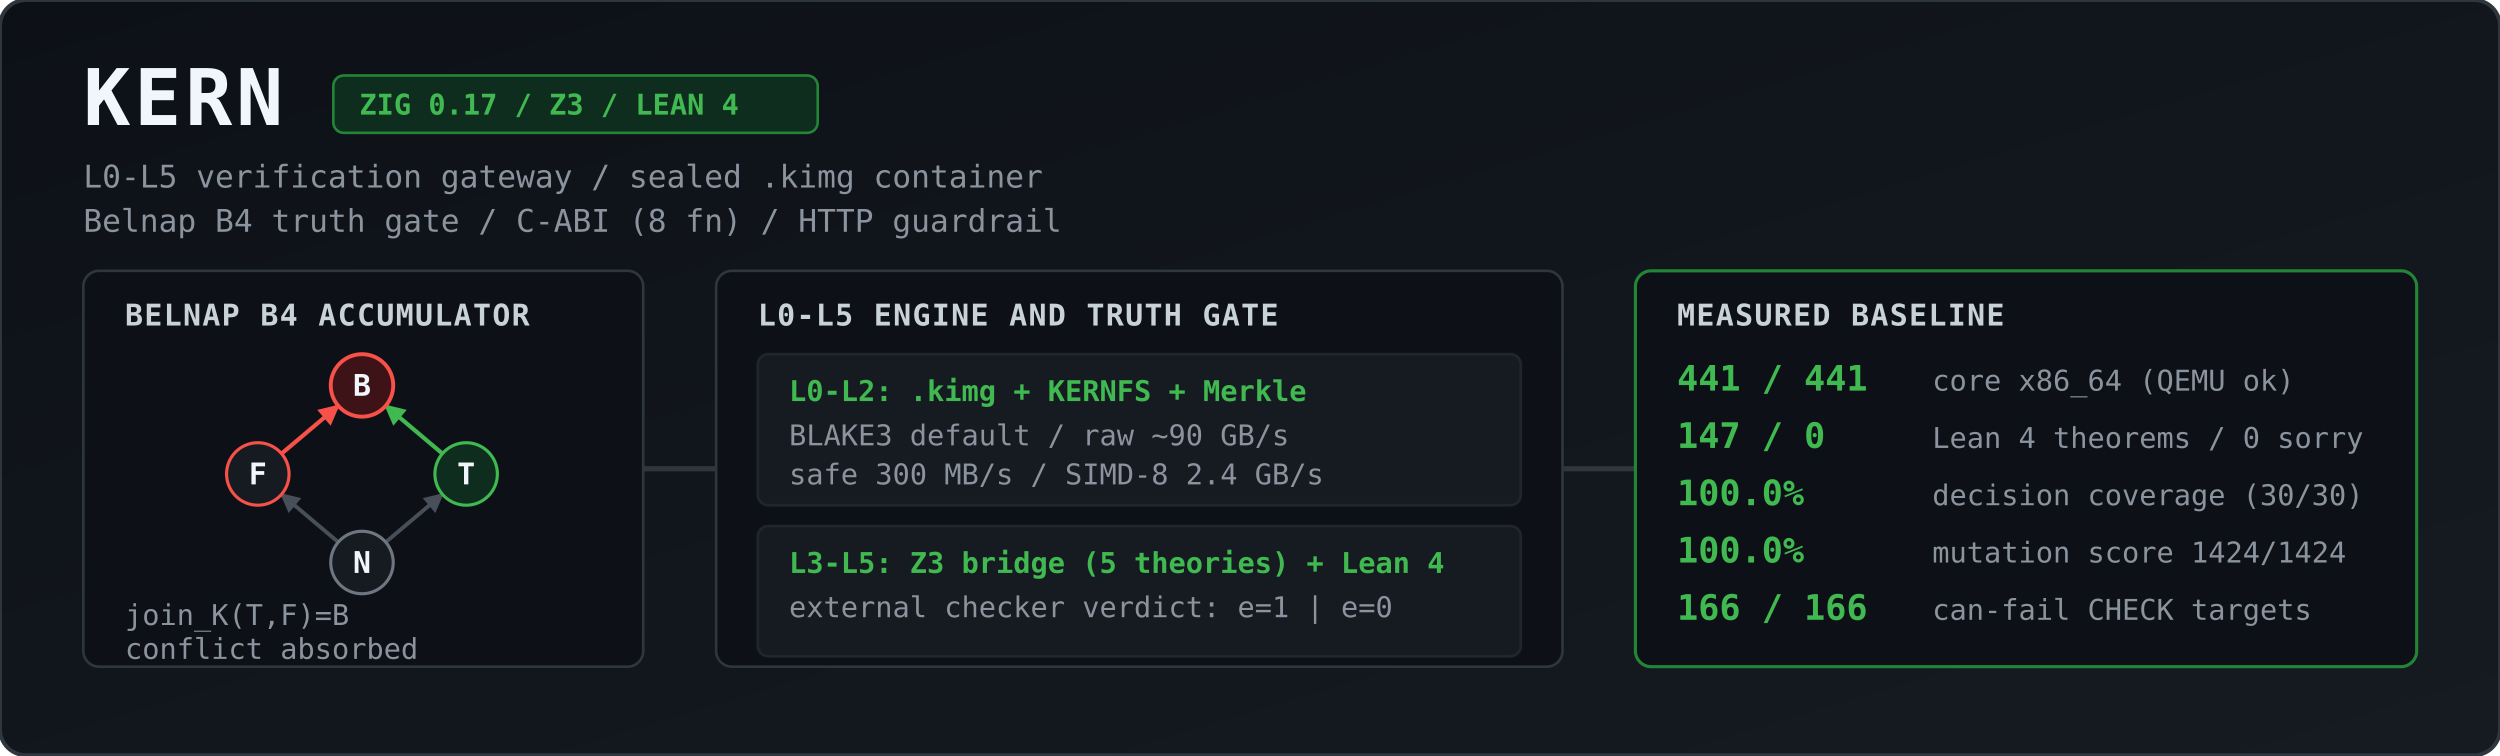
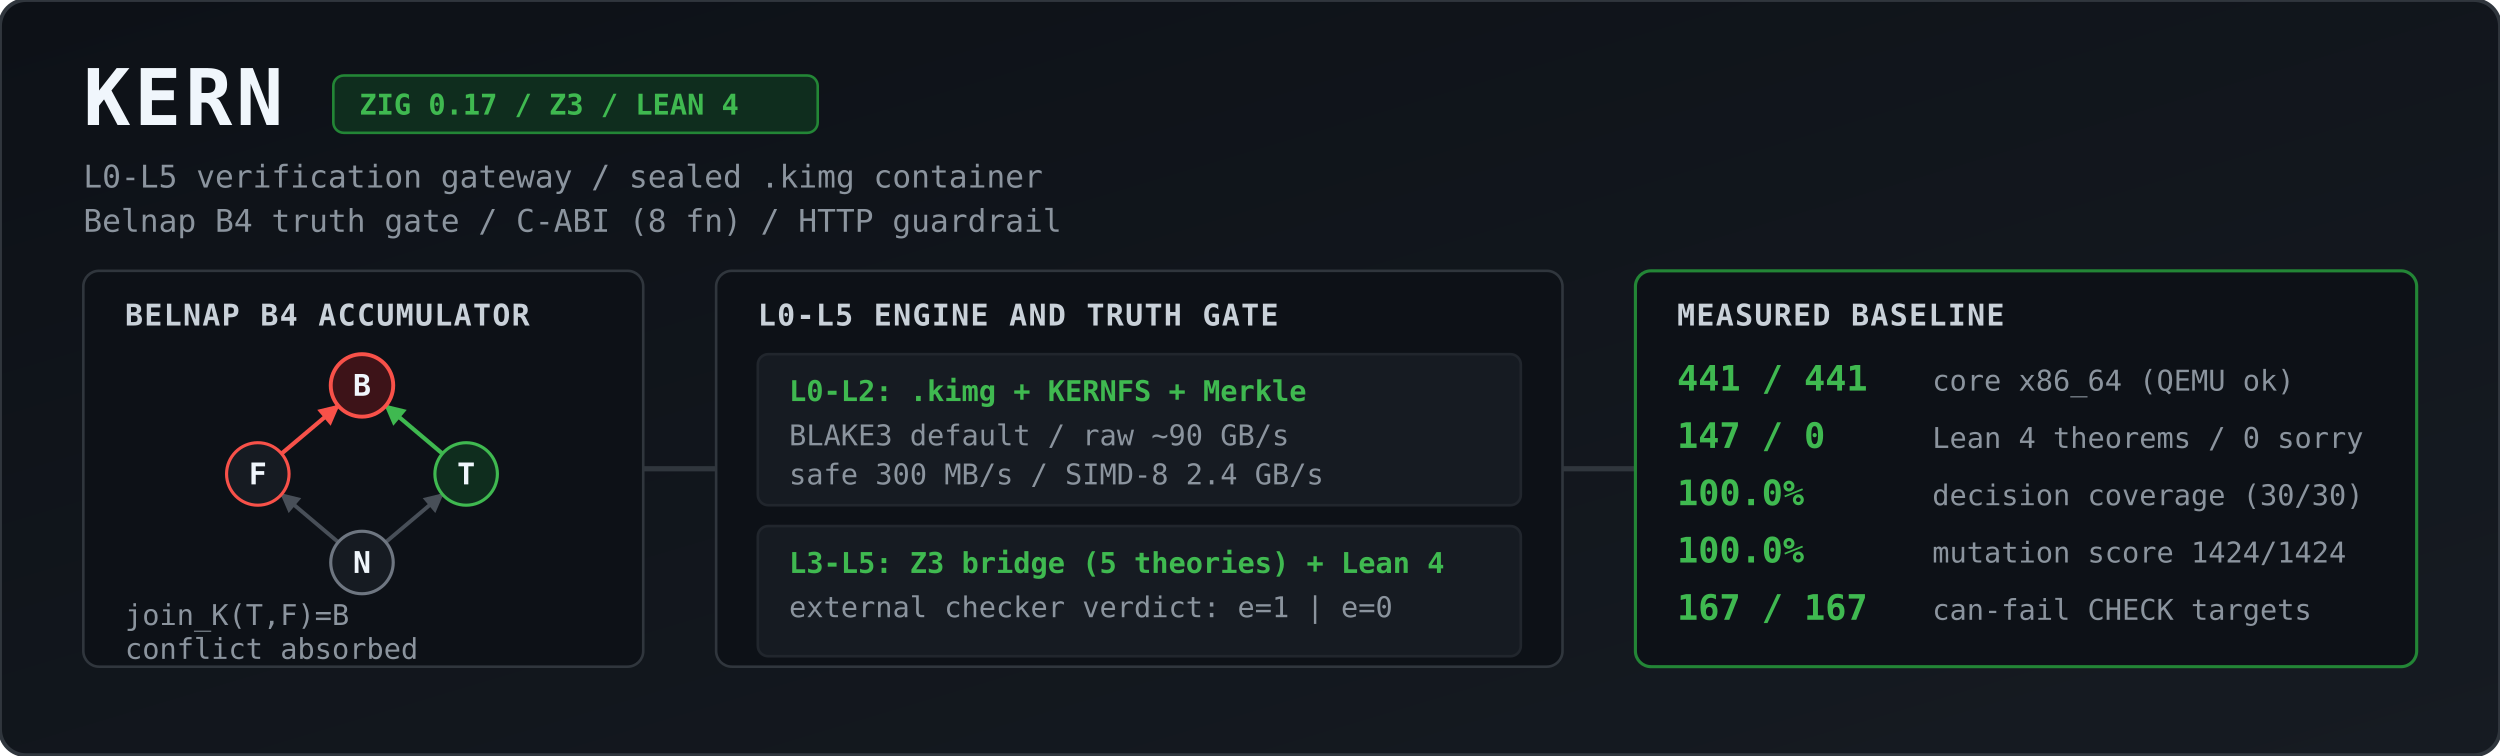
<svg xmlns="http://www.w3.org/2000/svg" viewBox="0 0 1344 406" width="100%" height="406" role="img" aria-label="KERN architecture and measured baseline">
  <defs>
    <linearGradient id="bg" x1="0" y1="0" x2="1" y2="1">
      <stop offset="0%" stop-color="#0d1117" />
      <stop offset="100%" stop-color="#161b22" />
    </linearGradient>
    <marker id="agrey" viewBox="0 0 10 10" refX="9" refY="5" markerWidth="5" markerHeight="5" orient="auto">
      <path d="M 0 0 L 10 5 L 0 10 z" fill="#484f58" />
    </marker>
    <marker id="ared" viewBox="0 0 10 10" refX="9" refY="5" markerWidth="5" markerHeight="5" orient="auto">
      <path d="M 0 0 L 10 5 L 0 10 z" fill="#f85149" />
    </marker>
    <marker id="agreen" viewBox="0 0 10 10" refX="9" refY="5" markerWidth="5" markerHeight="5" orient="auto">
      <path d="M 0 0 L 10 5 L 0 10 z" fill="#3fb950" />
    </marker>
    <style>
      .title { font: 700 30px ui-monospace, SFMono-Regular, Menlo, Monaco, Consolas, monospace; fill: #f0f6fc; letter-spacing: 1.5px; }
      .sub   { font: 400 12px ui-monospace, SFMono-Regular, Menlo, Monaco, Consolas, monospace; fill: #8b949e; }
      .badge { font: 600 11px ui-monospace, SFMono-Regular, Menlo, Monaco, Consolas, monospace; fill: #3fb950; }
      .hdr   { font: 700 11.5px ui-monospace, SFMono-Regular, Menlo, Monaco, Consolas, monospace; fill: #c9d1d9; letter-spacing: 0.5px; }
      .val   { font: 700 13.5px ui-monospace, SFMono-Regular, Menlo, Monaco, Consolas, monospace; fill: #3fb950; }
      .lbl   { font: 400 11px ui-monospace, SFMono-Regular, Menlo, Monaco, Consolas, monospace; fill: #8b949e; }
      .node  { font: 700 11.5px ui-monospace, SFMono-Regular, Menlo, Monaco, Consolas, monospace; fill: #f0f6fc; text-anchor: middle; }
    </style>
  </defs>
  <g transform="scale(1.4)">
    <rect width="960" height="290" rx="10" fill="url(#bg)" stroke="#30363d" stroke-width="1.5" />
    <text x="32" y="48" class="title">KERN</text>
    <rect x="128" y="29" width="186" height="22" rx="4" fill="#0f2d1e" stroke="#238636" stroke-width="1" />
    <text x="138" y="44" class="badge">ZIG 0.17 / Z3 / LEAN 4</text>
    <text x="32" y="72" class="sub">L0-L5 verification gateway / sealed .kimg container</text>
    <text x="32" y="89" class="sub">Belnap B4 truth gate / C-ABI (8 fn) / HTTP guardrail</text>
    <rect x="32" y="104" width="215" height="152" rx="6" fill="#0d1117" stroke="#30363d" />
    <text x="48" y="125" class="hdr">BELNAP B4 ACCUMULATOR</text>
    <line x1="129.9" y1="208.2" x2="108.1" y2="189.8" stroke="#484f58" stroke-width="1.5" marker-end="url(#agrey)" />
    <line x1="148.1" y1="208.2" x2="169.9" y2="189.8" stroke="#484f58" stroke-width="1.5" marker-end="url(#agrey)" />
    <line x1="108.1" y1="174.2" x2="129.9" y2="155.8" stroke="#f85149" stroke-width="1.6" marker-end="url(#ared)" />
    <line x1="169.9" y1="174.2" x2="148.1" y2="155.8" stroke="#3fb950" stroke-width="1.6" marker-end="url(#agreen)" />
    <circle cx="139" cy="148" r="12" fill="#3d1318" stroke="#f85149" stroke-width="1.5" />
    <text x="139" y="152" class="node">B</text>
    <circle cx="99" cy="182" r="12" fill="#161b22" stroke="#f85149" stroke-width="1.2" />
    <text x="99" y="186" class="node">F</text>
    <circle cx="179" cy="182" r="12" fill="#0f2d1e" stroke="#3fb950" stroke-width="1.2" />
    <text x="179" y="186" class="node">T</text>
    <circle cx="139" cy="216" r="12" fill="#161b22" stroke="#6e7681" stroke-width="1.2" />
    <text x="139" y="220" class="node">N</text>
    <text x="48" y="240" class="lbl">join_K(T,F)=B</text>
    <text x="48" y="253" class="lbl">conflict absorbed</text>
    <path d="M 247 180 L 275 180" stroke="#30363d" stroke-width="2" />
    <rect x="275" y="104" width="325" height="152" rx="6" fill="#0d1117" stroke="#30363d" />
    <text x="291" y="125" class="hdr">L0-L5 ENGINE AND TRUTH GATE</text>
    <rect x="291" y="136" width="293" height="58" rx="4" fill="#161b22" stroke="#21262d" />
    <text x="303" y="154" class="badge">L0-L2: .kimg + KERNFS + Merkle</text>
    <text x="303" y="171" class="lbl">BLAKE3 default / raw ~90 GB/s</text>
    <text x="303" y="186" class="lbl">safe 300 MB/s / SIMD-8 2.4 GB/s</text>
    <rect x="291" y="202" width="293" height="50" rx="4" fill="#161b22" stroke="#21262d" />
    <text x="303" y="220" class="badge">L3-L5: Z3 bridge (5 theories) + Lean 4</text>
    <text x="303" y="237" class="lbl">external checker verdict: e=1 | e=0</text>
    <path d="M 600 180 L 628 180" stroke="#30363d" stroke-width="2" />
    <rect x="628" y="104" width="300" height="152" rx="6" fill="#0d1117" stroke="#238636" stroke-width="1.2" />
    <text x="644" y="125" class="hdr">MEASURED BASELINE</text>
    <text x="644" y="150" class="val">441 / 441</text>
    <text x="742" y="150" class="lbl">core x86_64 (QEMU ok)</text>
    <text x="644" y="172" class="val">147 / 0</text>
    <text x="742" y="172" class="lbl">Lean 4 theorems / 0 sorry</text>
    <text x="644" y="194" class="val">100.0%</text>
    <text x="742" y="194" class="lbl">decision coverage (30/30)</text>
    <text x="644" y="216" class="val">100.0%</text>
    <text x="742" y="216" class="lbl">mutation score 1424/1424</text>
-     <text x="644" y="238" class="val">166 / 166</text>
+     <text x="644" y="238" class="val">167 / 167</text>
    <text x="742" y="238" class="lbl">can-fail CHECK targets</text>
  </g>
</svg>
